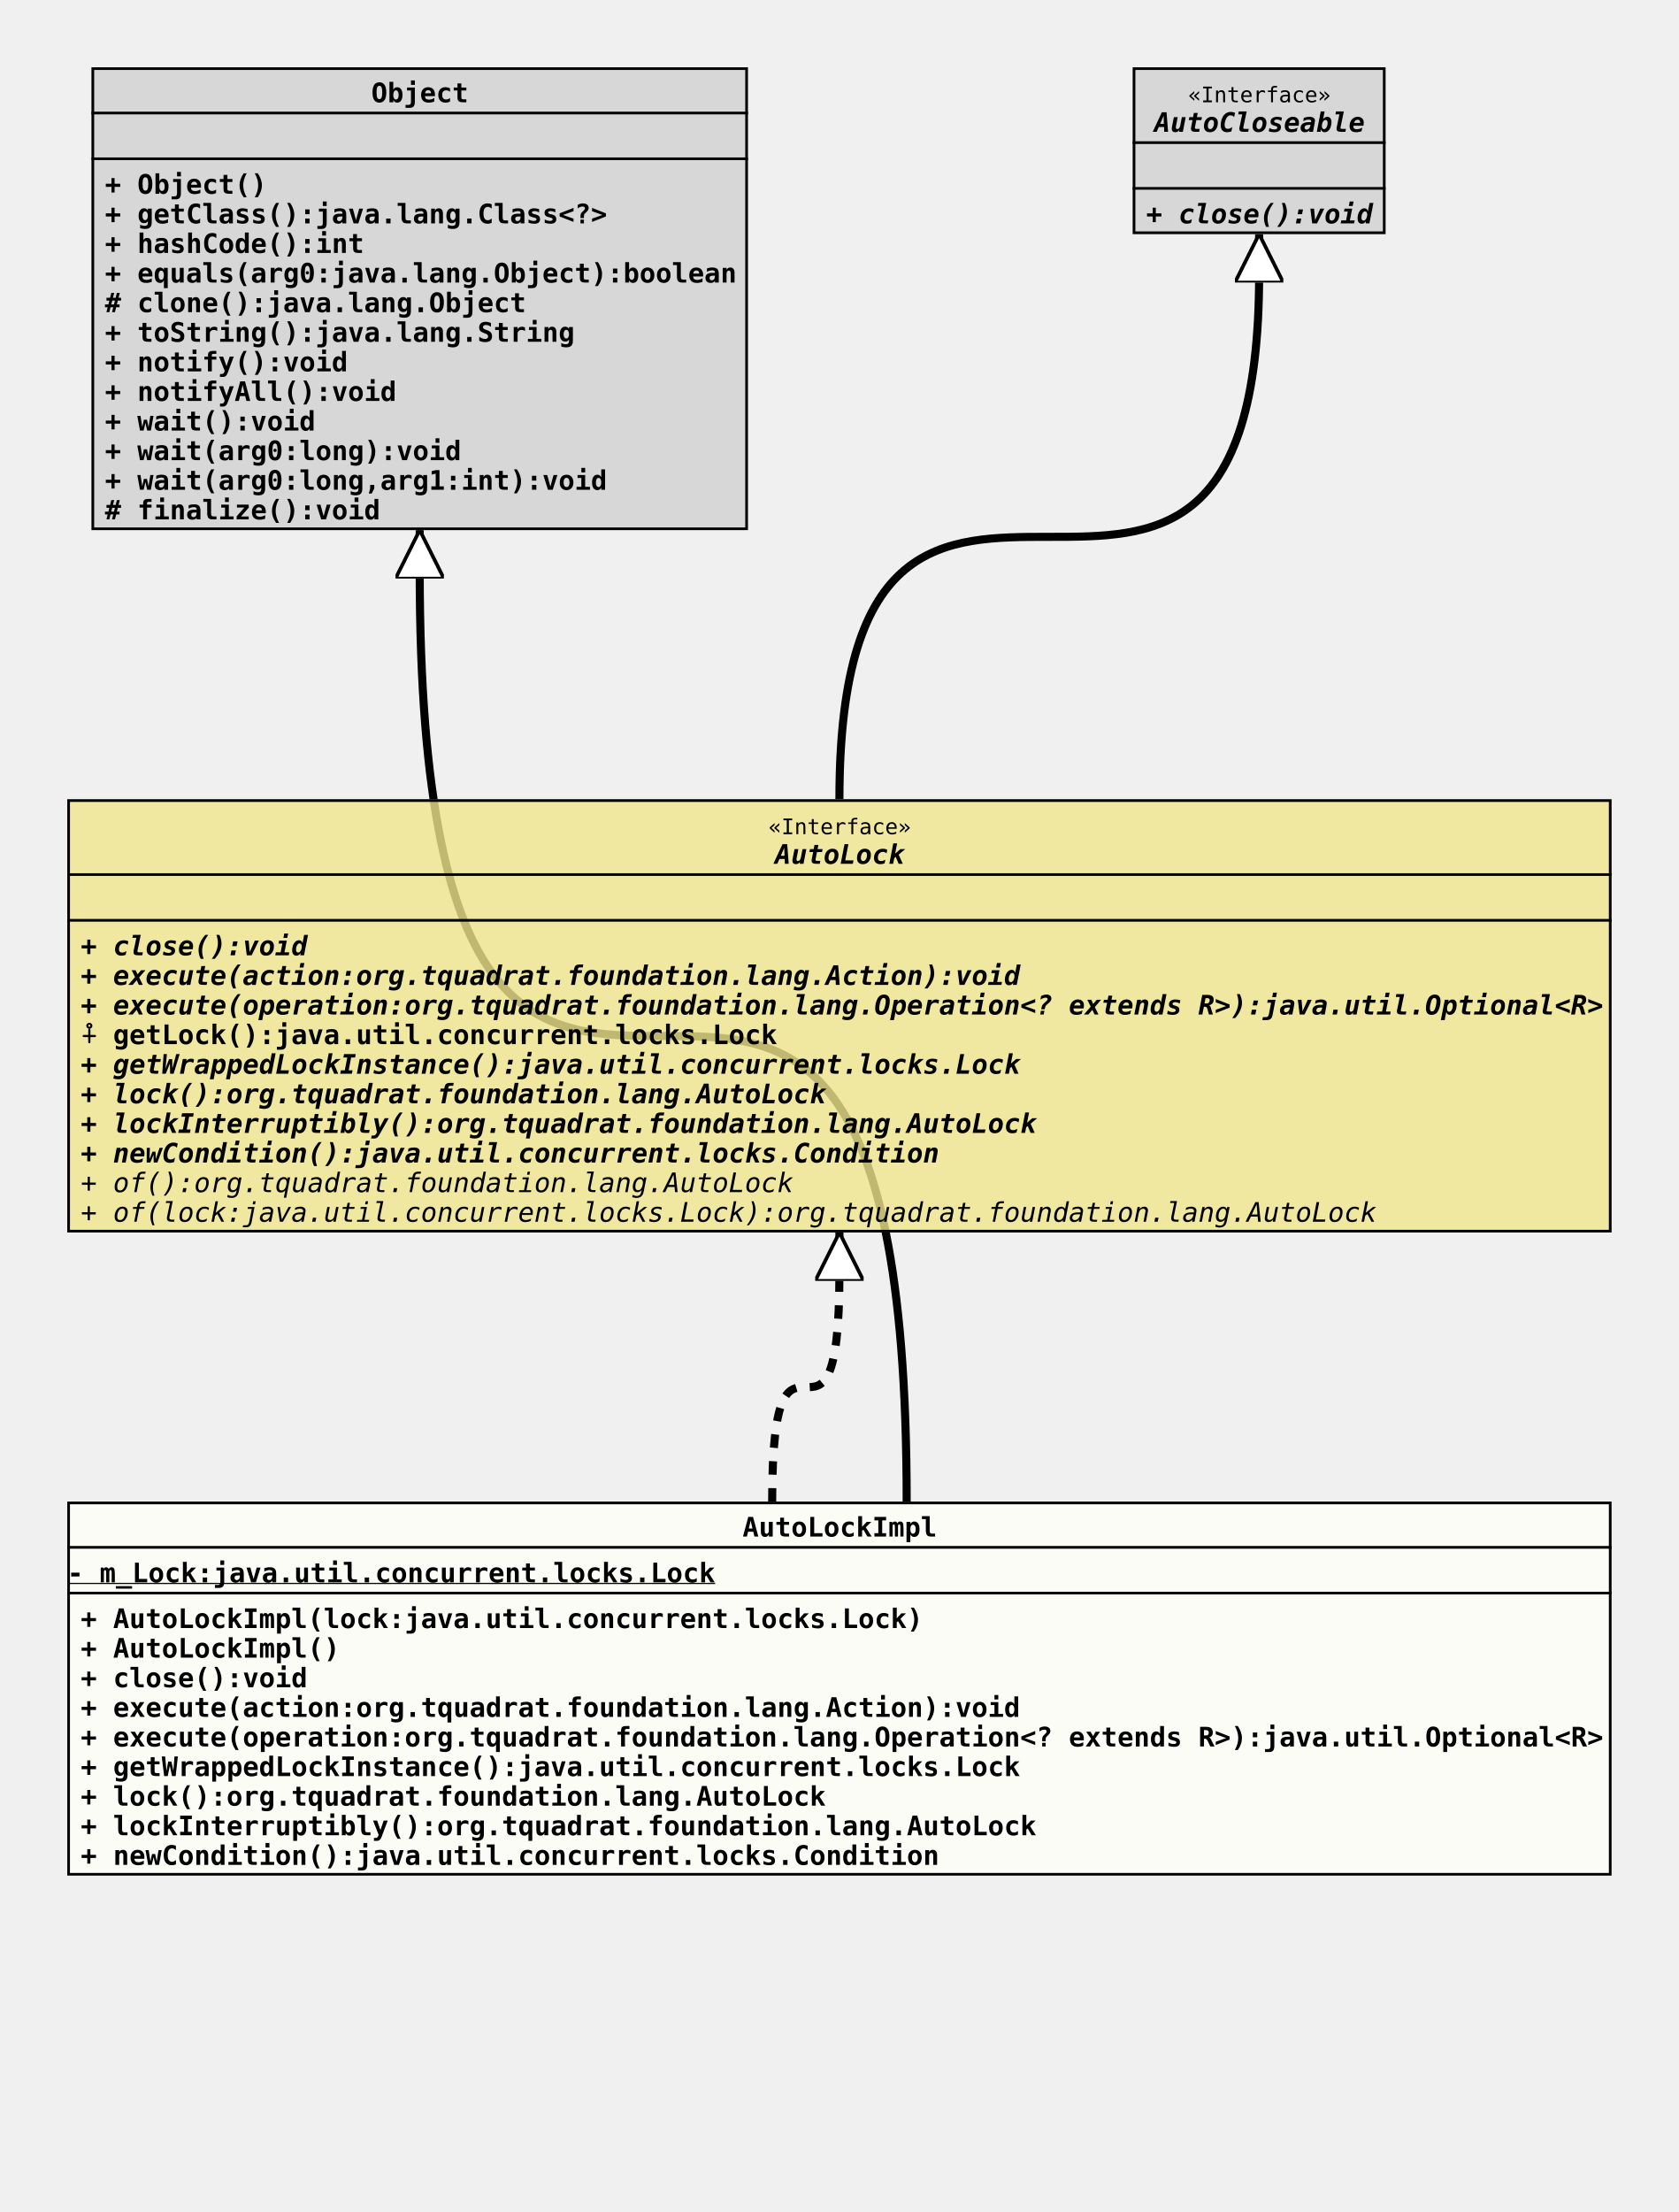
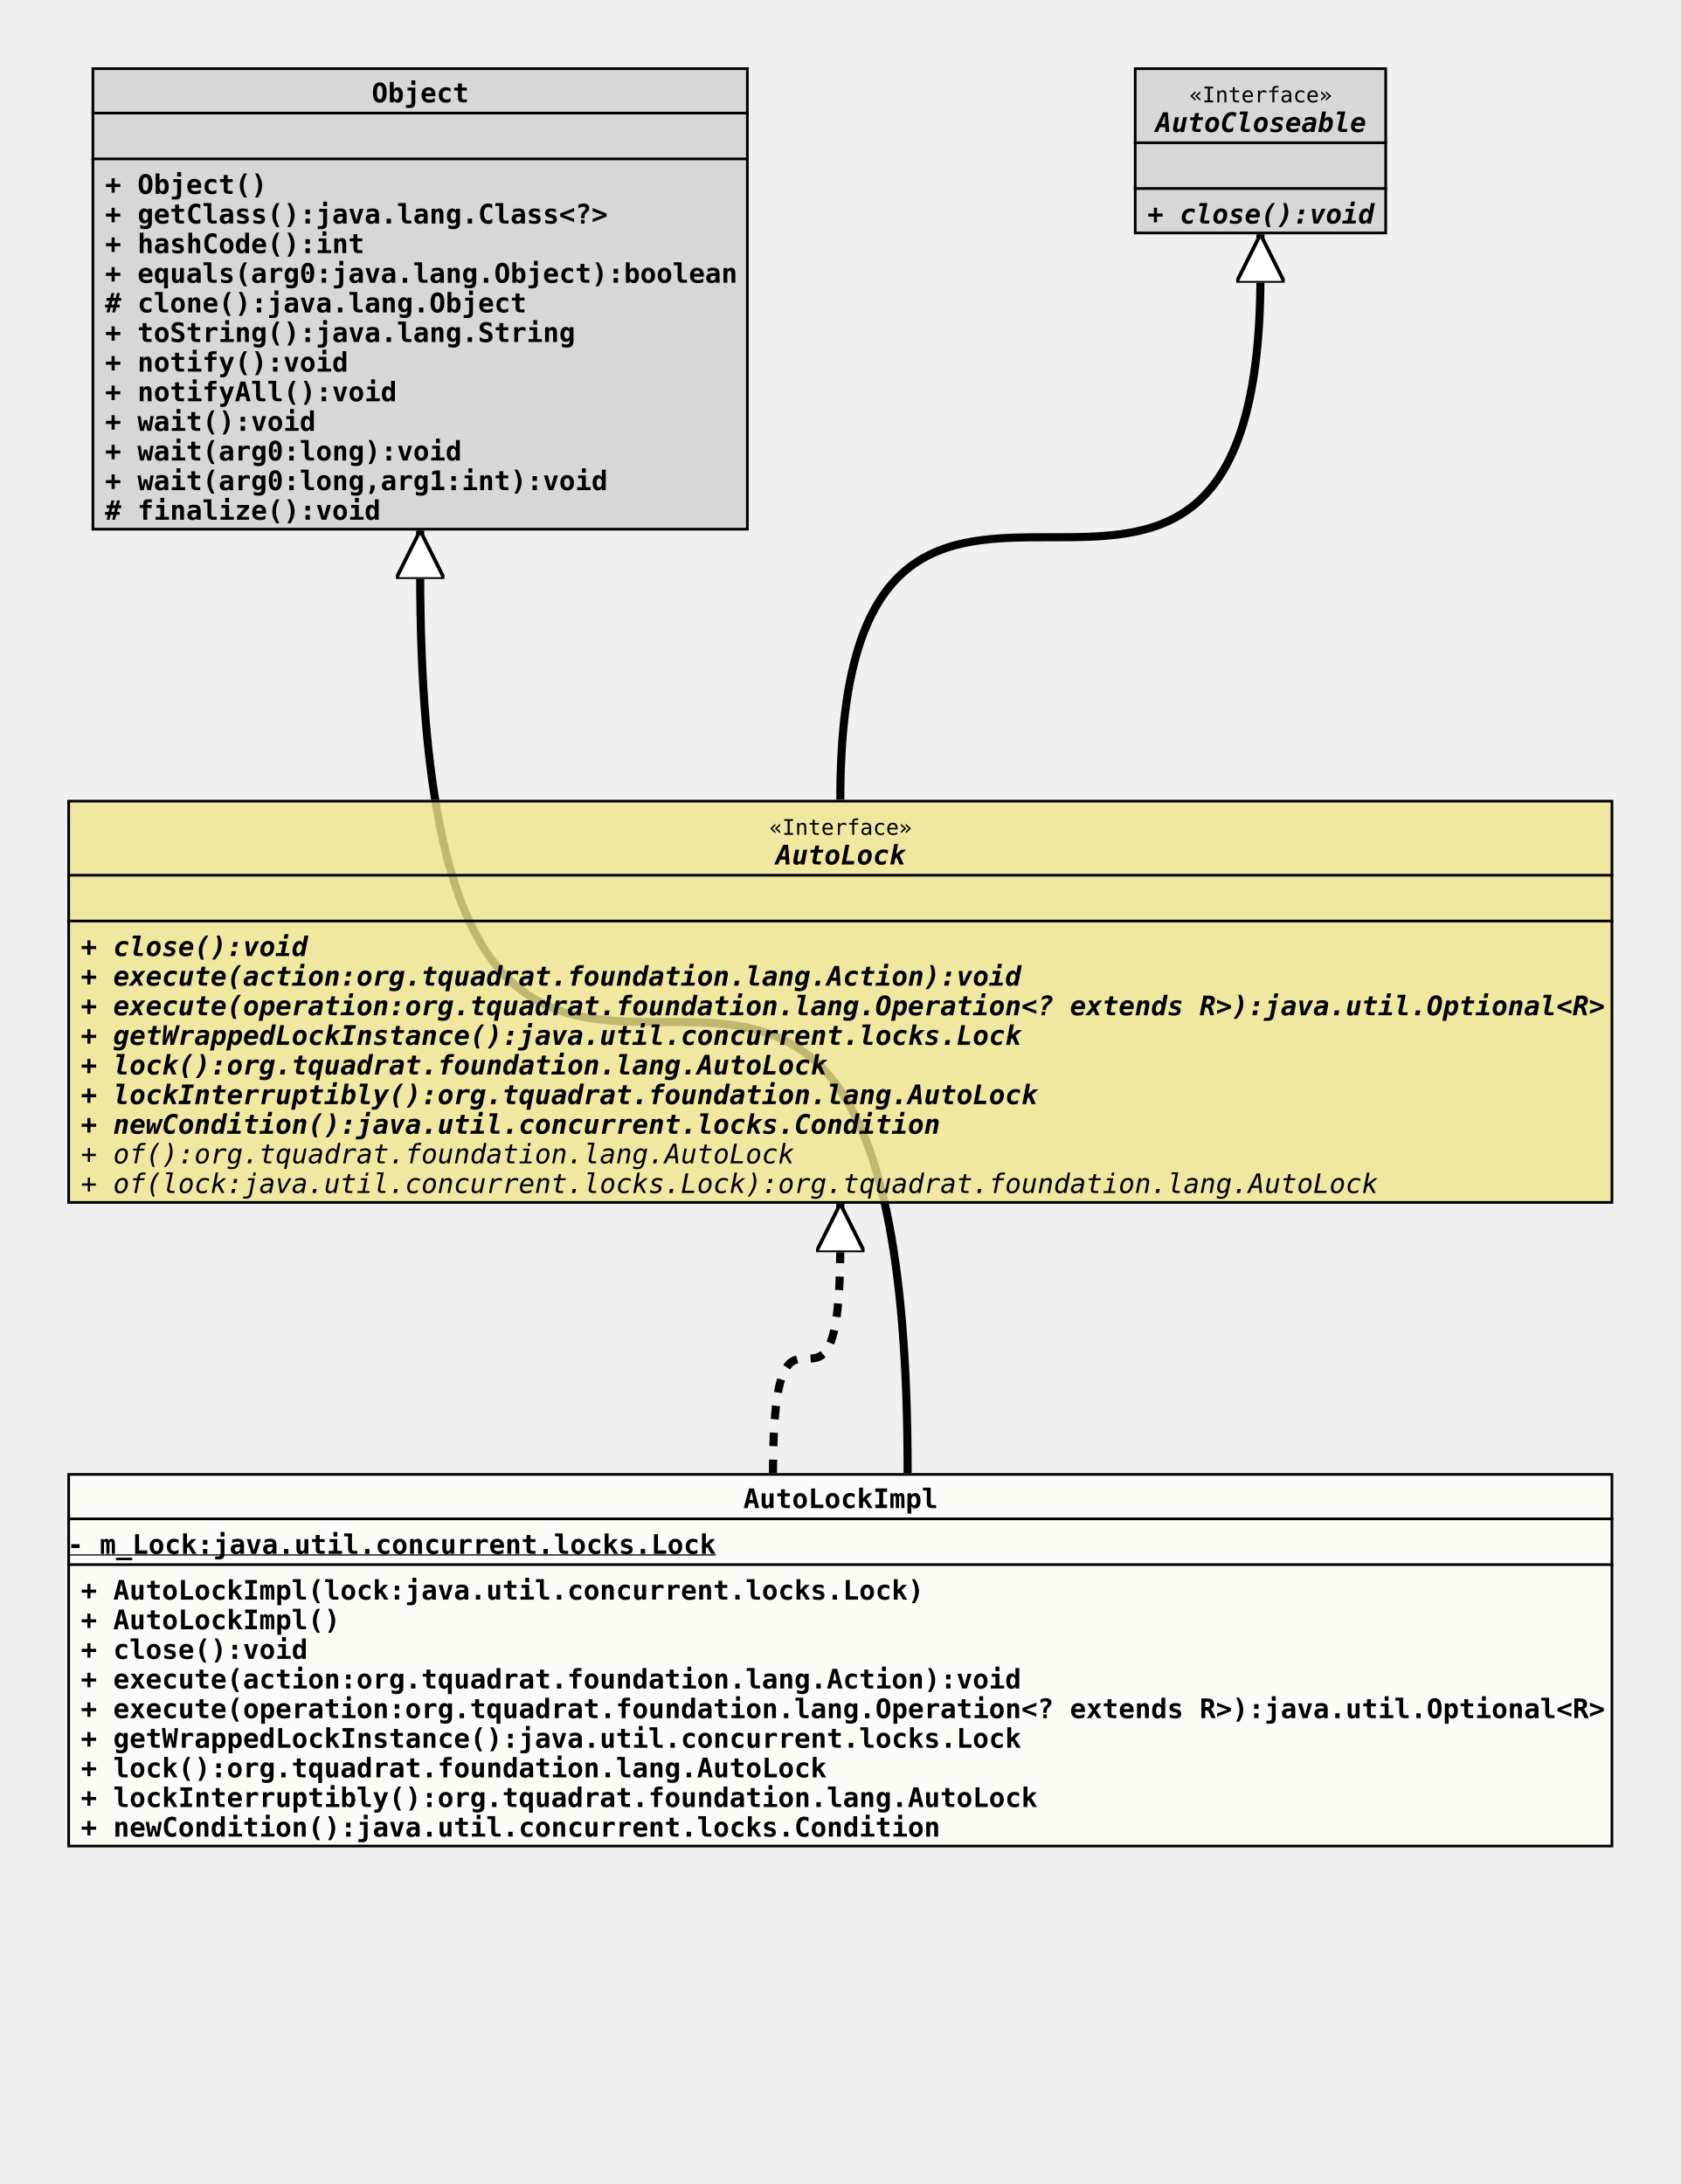
- <svg xmlns="http://www.w3.org/2000/svg" xmlns:xlink="http://www.w3.org/1999/xlink" version="1.1" baseProfile="full" width="624.000" height="822.000">
+ <svg xmlns="http://www.w3.org/2000/svg" xmlns:xlink="http://www.w3.org/1999/xlink" version="1.1" baseProfile="full" width="624.000" height="811.000">
  <defs>
    <style>
            line
            {
              stroke: black;
            }
            line.separator
            {
              stroke:       black;
              stroke-width: 1;
            }
            marker
            {
              fill: white;
            }
            path
            {
              fill:   white;
              stroke: black;
            }
            path.implementation
            {
              fill:             none;
              stroke-dasharray: 5,5;
              stroke-width:     3;
            }
            path.inheritance
            {
              fill:         none;
              stroke-width: 3;
            }
            rect
            {
              fill:         none;
              stroke:       black;
              stroke-width: 2;
            }
            rect.externalClass
            {
              fill:         #D0D0D0;
              fill-opacity: 0.8;
            }
            rect.focusClass
            {
              fill:         #FFFFF9;
              fill-opacity: 0.8;
            }
            rect.otherClass
            {
              fill:         #F0E68C;
              fill-opacity: 0.8;
            }
            rect.template
            {
              fill:             #FFFFFF;
              fill-opacity:     1.0;
              stroke-dasharray: 3,3;
            }
            text
            {
              font-family: monospace;
              font-size:   10px;
              font-weight: bold;
            }
            text.abstract
            {
              font-style: italic;
            }
            text.final
            {
              text-decoration: underline;
            }
            text.static
            {
              font-weight: normal;
            }
            text.stereotype
            {
              font-size:   8px;
              font-weight: normal;
            }
            </style>
    <marker id="inheritance" viewBox="0,0,40,40" markerUnits="strokeWidth" refX="40" refY="20" markerWidth="6" markerHeight="6" orient="auto">
      <path d="M40,20 l-40,-20 v40 Z" fill="#ffffff" stroke="#000000" stroke-width="3" />
    </marker>
    <marker id="implementation" viewBox="0,0,40,40" markerUnits="strokeWidth" refX="40" refY="20" markerWidth="6" markerHeight="6" orient="auto">
      <path d="M40,20 l-40,-20 v40 Z" fill="#ffffff" stroke="#000000" stroke-width="3" />
    </marker>
    <clipPath id="ID000001">
      <rect class="focusClass" height="139.000" width="574.000" x="0.000" y="0.000" />
    </clipPath>
    <symbol id="org.tquadrat.foundation.lang.internal.AutoLockImpl">
      <g>
        <g class="focusClass" clip-path="url(#ID000001)">
          <rect x="0.000" y="0.000" width="574.000" height="139.000" class="focusClass" />
          <line x1="0.000" y1="17.000" x2="574.000" y2="17.000" class="separator" />
          <text x="251.000" y="13.000">AutoLockImpl</text>
          <line x1="0.000" y1="34.000" x2="574.000" y2="34.000" class="separator" />
          <text y="30.000" class="final">- m_Lock:java.util.concurrent.locks.Lock</text>
          <text x="5.000" y="47.000">+ AutoLockImpl(lock:java.util.concurrent.locks.Lock)</text>
          <text x="5.000" y="58.000">+ AutoLockImpl()</text>
          <text x="5.000" y="69.000">+ close():void</text>
          <text x="5.000" y="80.000">+ execute(action:org.tquadrat.foundation.lang.Action):void</text>
          <text x="5.000" y="91.000">+ execute(operation:org.tquadrat.foundation.lang.Operation&lt;? extends R&gt;):java.util.Optional&lt;R&gt;</text>
          <text x="5.000" y="102.000">+ getWrappedLockInstance():java.util.concurrent.locks.Lock</text>
          <text x="5.000" y="113.000">+ lock():org.tquadrat.foundation.lang.AutoLock</text>
          <text x="5.000" y="124.000">+ lockInterruptibly():org.tquadrat.foundation.lang.AutoLock</text>
          <text x="5.000" y="135.000">+ newCondition():java.util.concurrent.locks.Condition</text>
        </g>
      </g>
    </symbol>
    <clipPath id="ID000002">
      <rect class="externalClass" height="172.000" width="244.000" x="0.000" y="0.000" />
    </clipPath>
    <symbol id="java.lang.Object">
      <g>
        <g clip-path="url(#ID000002)">
          <rect x="0.000" y="0.000" width="244.000" height="172.000" class="externalClass" />
          <line x1="0.000" y1="17.000" x2="244.000" y2="17.000" class="separator" />
          <text x="104.000" y="13.000">Object</text>
          <line x1="0.000" y1="34.000" x2="244.000" y2="34.000" class="separator" />
          <text x="5.000" y="30.000" />
          <text x="5.000" y="47.000">+ Object()</text>
          <text x="5.000" y="58.000">+ getClass():java.lang.Class&lt;?&gt;</text>
          <text x="5.000" y="69.000">+ hashCode():int</text>
          <text x="5.000" y="80.000">+ equals(arg0:java.lang.Object):boolean</text>
          <text x="5.000" y="91.000"># clone():java.lang.Object</text>
          <text x="5.000" y="102.000">+ toString():java.lang.String</text>
          <text x="5.000" y="113.000">+ notify():void</text>
          <text x="5.000" y="124.000">+ notifyAll():void</text>
          <text x="5.000" y="135.000">+ wait():void</text>
          <text x="5.000" y="146.000">+ wait(arg0:long):void</text>
          <text x="5.000" y="157.000">+ wait(arg0:long,arg1:int):void</text>
          <text x="5.000" y="168.000"># finalize():void</text>
        </g>
      </g>
    </symbol>
    <clipPath id="ID000003">
-       <rect class="otherClass" height="161.000" width="574.000" x="0.000" y="0.000" />
+       <rect class="otherClass" height="150.000" width="574.000" x="0.000" y="0.000" />
    </clipPath>
    <symbol id="org.tquadrat.foundation.lang.AutoLock">
      <g>
        <g clip-path="url(#ID000003)">
-           <rect x="0.000" y="0.000" width="574.000" height="161.000" class="otherClass" />
+           <rect x="0.000" y="0.000" width="574.000" height="150.000" class="otherClass" />
          <line x1="0.000" y1="28.000" x2="574.000" y2="28.000" class="separator" />
          <text x="260.600" y="13.000" class="stereotype">«Interface»</text>
          <text x="263.000" y="24.000" class="abstract">AutoLock</text>
          <line x1="0.000" y1="45.000" x2="574.000" y2="45.000" class="separator" />
          <text x="5.000" y="41.000" />
          <text x="5.000" y="58.000" class="abstract">+ close():void</text>
          <text x="5.000" y="69.000" class="abstract">+ execute(action:org.tquadrat.foundation.lang.Action):void</text>
          <text x="5.000" y="80.000" class="abstract">+ execute(operation:org.tquadrat.foundation.lang.Operation&lt;? extends R&gt;):java.util.Optional&lt;R&gt;</text>
-           <text x="5.000" y="91.000">⨢ getLock():java.util.concurrent.locks.Lock</text>
-           <text x="5.000" y="102.000" class="abstract">+ getWrappedLockInstance():java.util.concurrent.locks.Lock</text>
-           <text x="5.000" y="113.000" class="abstract">+ lock():org.tquadrat.foundation.lang.AutoLock</text>
-           <text x="5.000" y="124.000" class="abstract">+ lockInterruptibly():org.tquadrat.foundation.lang.AutoLock</text>
-           <text x="5.000" y="135.000" class="abstract">+ newCondition():java.util.concurrent.locks.Condition</text>
-           <text x="5.000" y="146.000" class="abstract static">+ of():org.tquadrat.foundation.lang.AutoLock</text>
-           <text x="5.000" y="157.000" class="abstract static">+ of(lock:java.util.concurrent.locks.Lock):org.tquadrat.foundation.lang.AutoLock</text>
+           <text x="5.000" y="91.000" class="abstract">+ getWrappedLockInstance():java.util.concurrent.locks.Lock</text>
+           <text x="5.000" y="102.000" class="abstract">+ lock():org.tquadrat.foundation.lang.AutoLock</text>
+           <text x="5.000" y="113.000" class="abstract">+ lockInterruptibly():org.tquadrat.foundation.lang.AutoLock</text>
+           <text x="5.000" y="124.000" class="abstract">+ newCondition():java.util.concurrent.locks.Condition</text>
+           <text x="5.000" y="135.000" class="abstract static">+ of():org.tquadrat.foundation.lang.AutoLock</text>
+           <text x="5.000" y="146.000" class="abstract static">+ of(lock:java.util.concurrent.locks.Lock):org.tquadrat.foundation.lang.AutoLock</text>
        </g>
      </g>
    </symbol>
    <clipPath id="ID000004">
      <rect class="externalClass" height="62.000" width="94.000" x="0.000" y="0.000" />
    </clipPath>
    <symbol id="java.lang.AutoCloseable">
      <g>
        <g clip-path="url(#ID000004)">
          <rect x="0.000" y="0.000" width="94.000" height="62.000" class="externalClass" />
          <line x1="0.000" y1="28.000" x2="94.000" y2="28.000" class="separator" />
          <text x="20.600" y="13.000" class="stereotype">«Interface»</text>
          <text x="8.000" y="24.000" class="abstract">AutoCloseable</text>
          <line x1="0.000" y1="45.000" x2="94.000" y2="45.000" class="separator" />
          <text x="5.000" y="41.000" />
          <text x="5.000" y="58.000" class="abstract">+ close():void</text>
        </g>
      </g>
    </symbol>
  </defs>
-   <path class="inheritance" d="M337.000,558.000 c0.000,-346.000,-181.000,0.000,-181.000,-346.000 v-15" marker-end="url(#inheritance)" />
-   <path class="implementation" d="M287.000,558.000 c0.000,-85.000,25.000,0.000,25.000,-85.000 v-15" marker-end="url(#implementation)" />
+   <path class="inheritance" d="M337.000,547.000 c0.000,-335.000,-181.000,0.000,-181.000,-335.000 v-15" marker-end="url(#inheritance)" />
+   <path class="implementation" d="M287.000,547.000 c0.000,-85.000,25.000,0.000,25.000,-85.000 v-15" marker-end="url(#implementation)" />
  <path class="inheritance" d="M312.000,297.000 c0.000,-195.000,156.000,0.000,156.000,-195.000 v-15" marker-end="url(#inheritance)" />
  <use x="34.000" y="25.000" xlink:href="#java.lang.Object" />
  <use x="421.000" y="25.000" xlink:href="#java.lang.AutoCloseable" />
  <use x="25.000" y="297.000" xlink:href="#org.tquadrat.foundation.lang.AutoLock" />
-   <use x="25.000" y="558.000" xlink:href="#org.tquadrat.foundation.lang.internal.AutoLockImpl" />
+   <use x="25.000" y="547.000" xlink:href="#org.tquadrat.foundation.lang.internal.AutoLockImpl" />
</svg>
